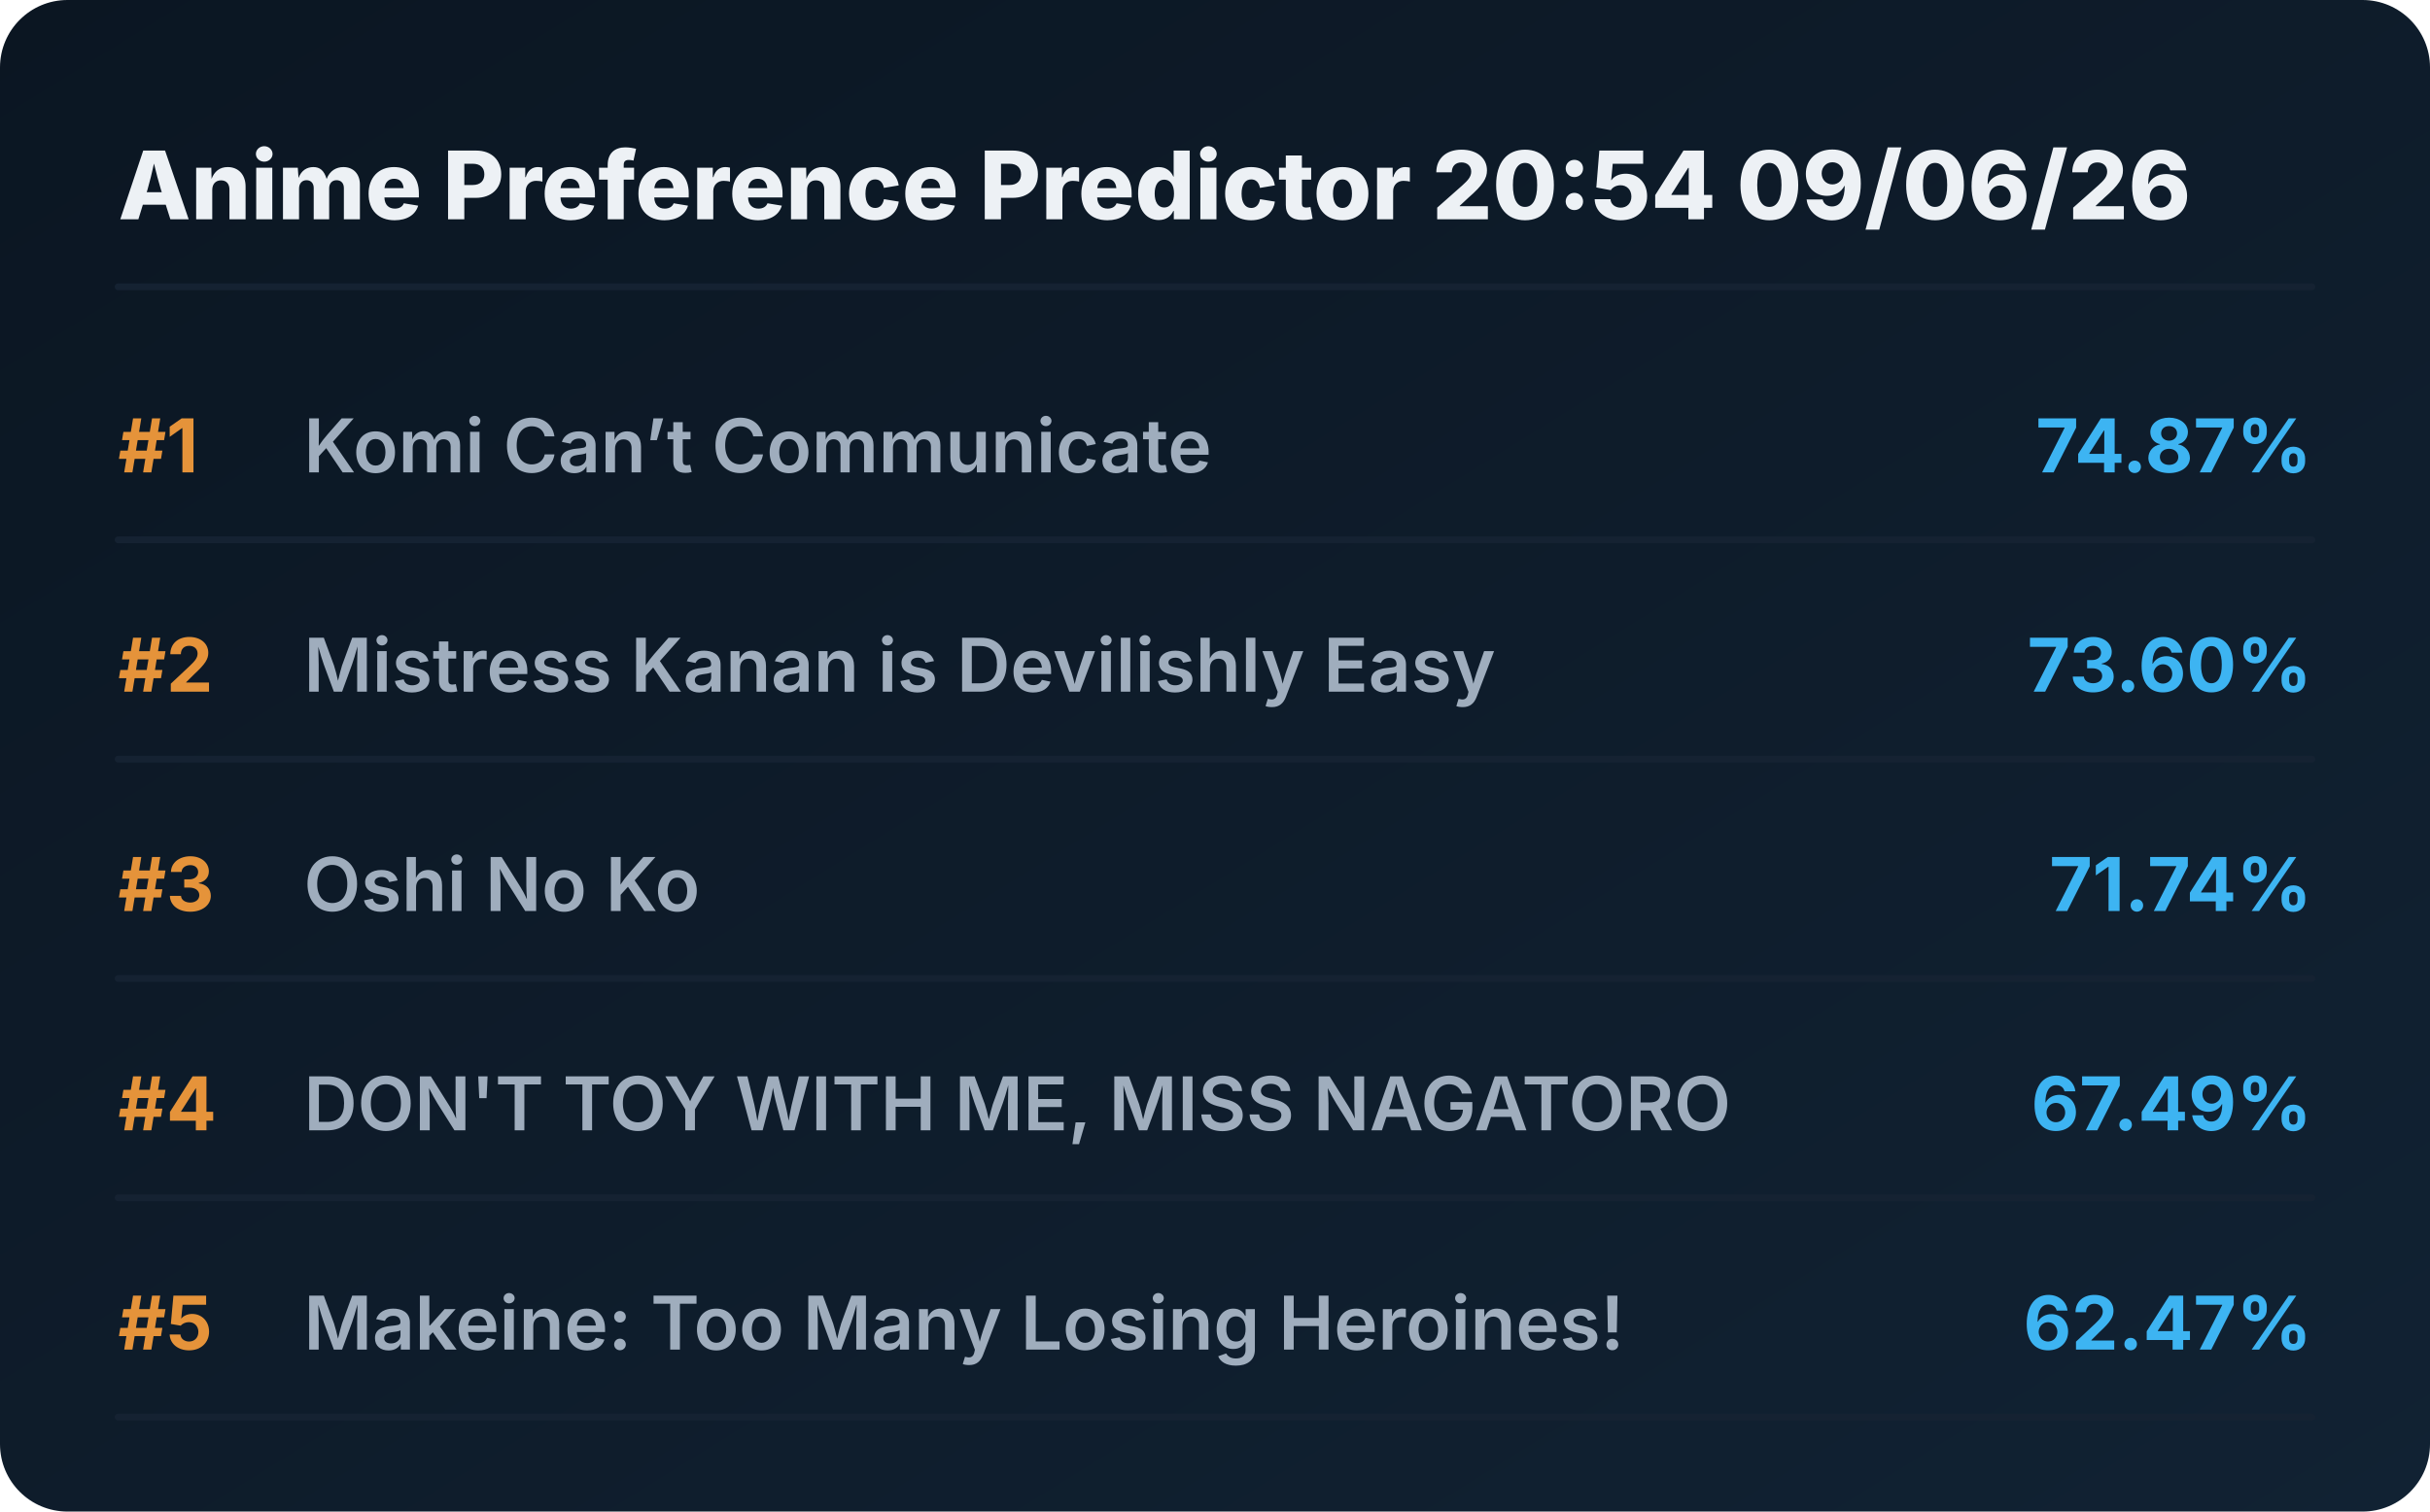
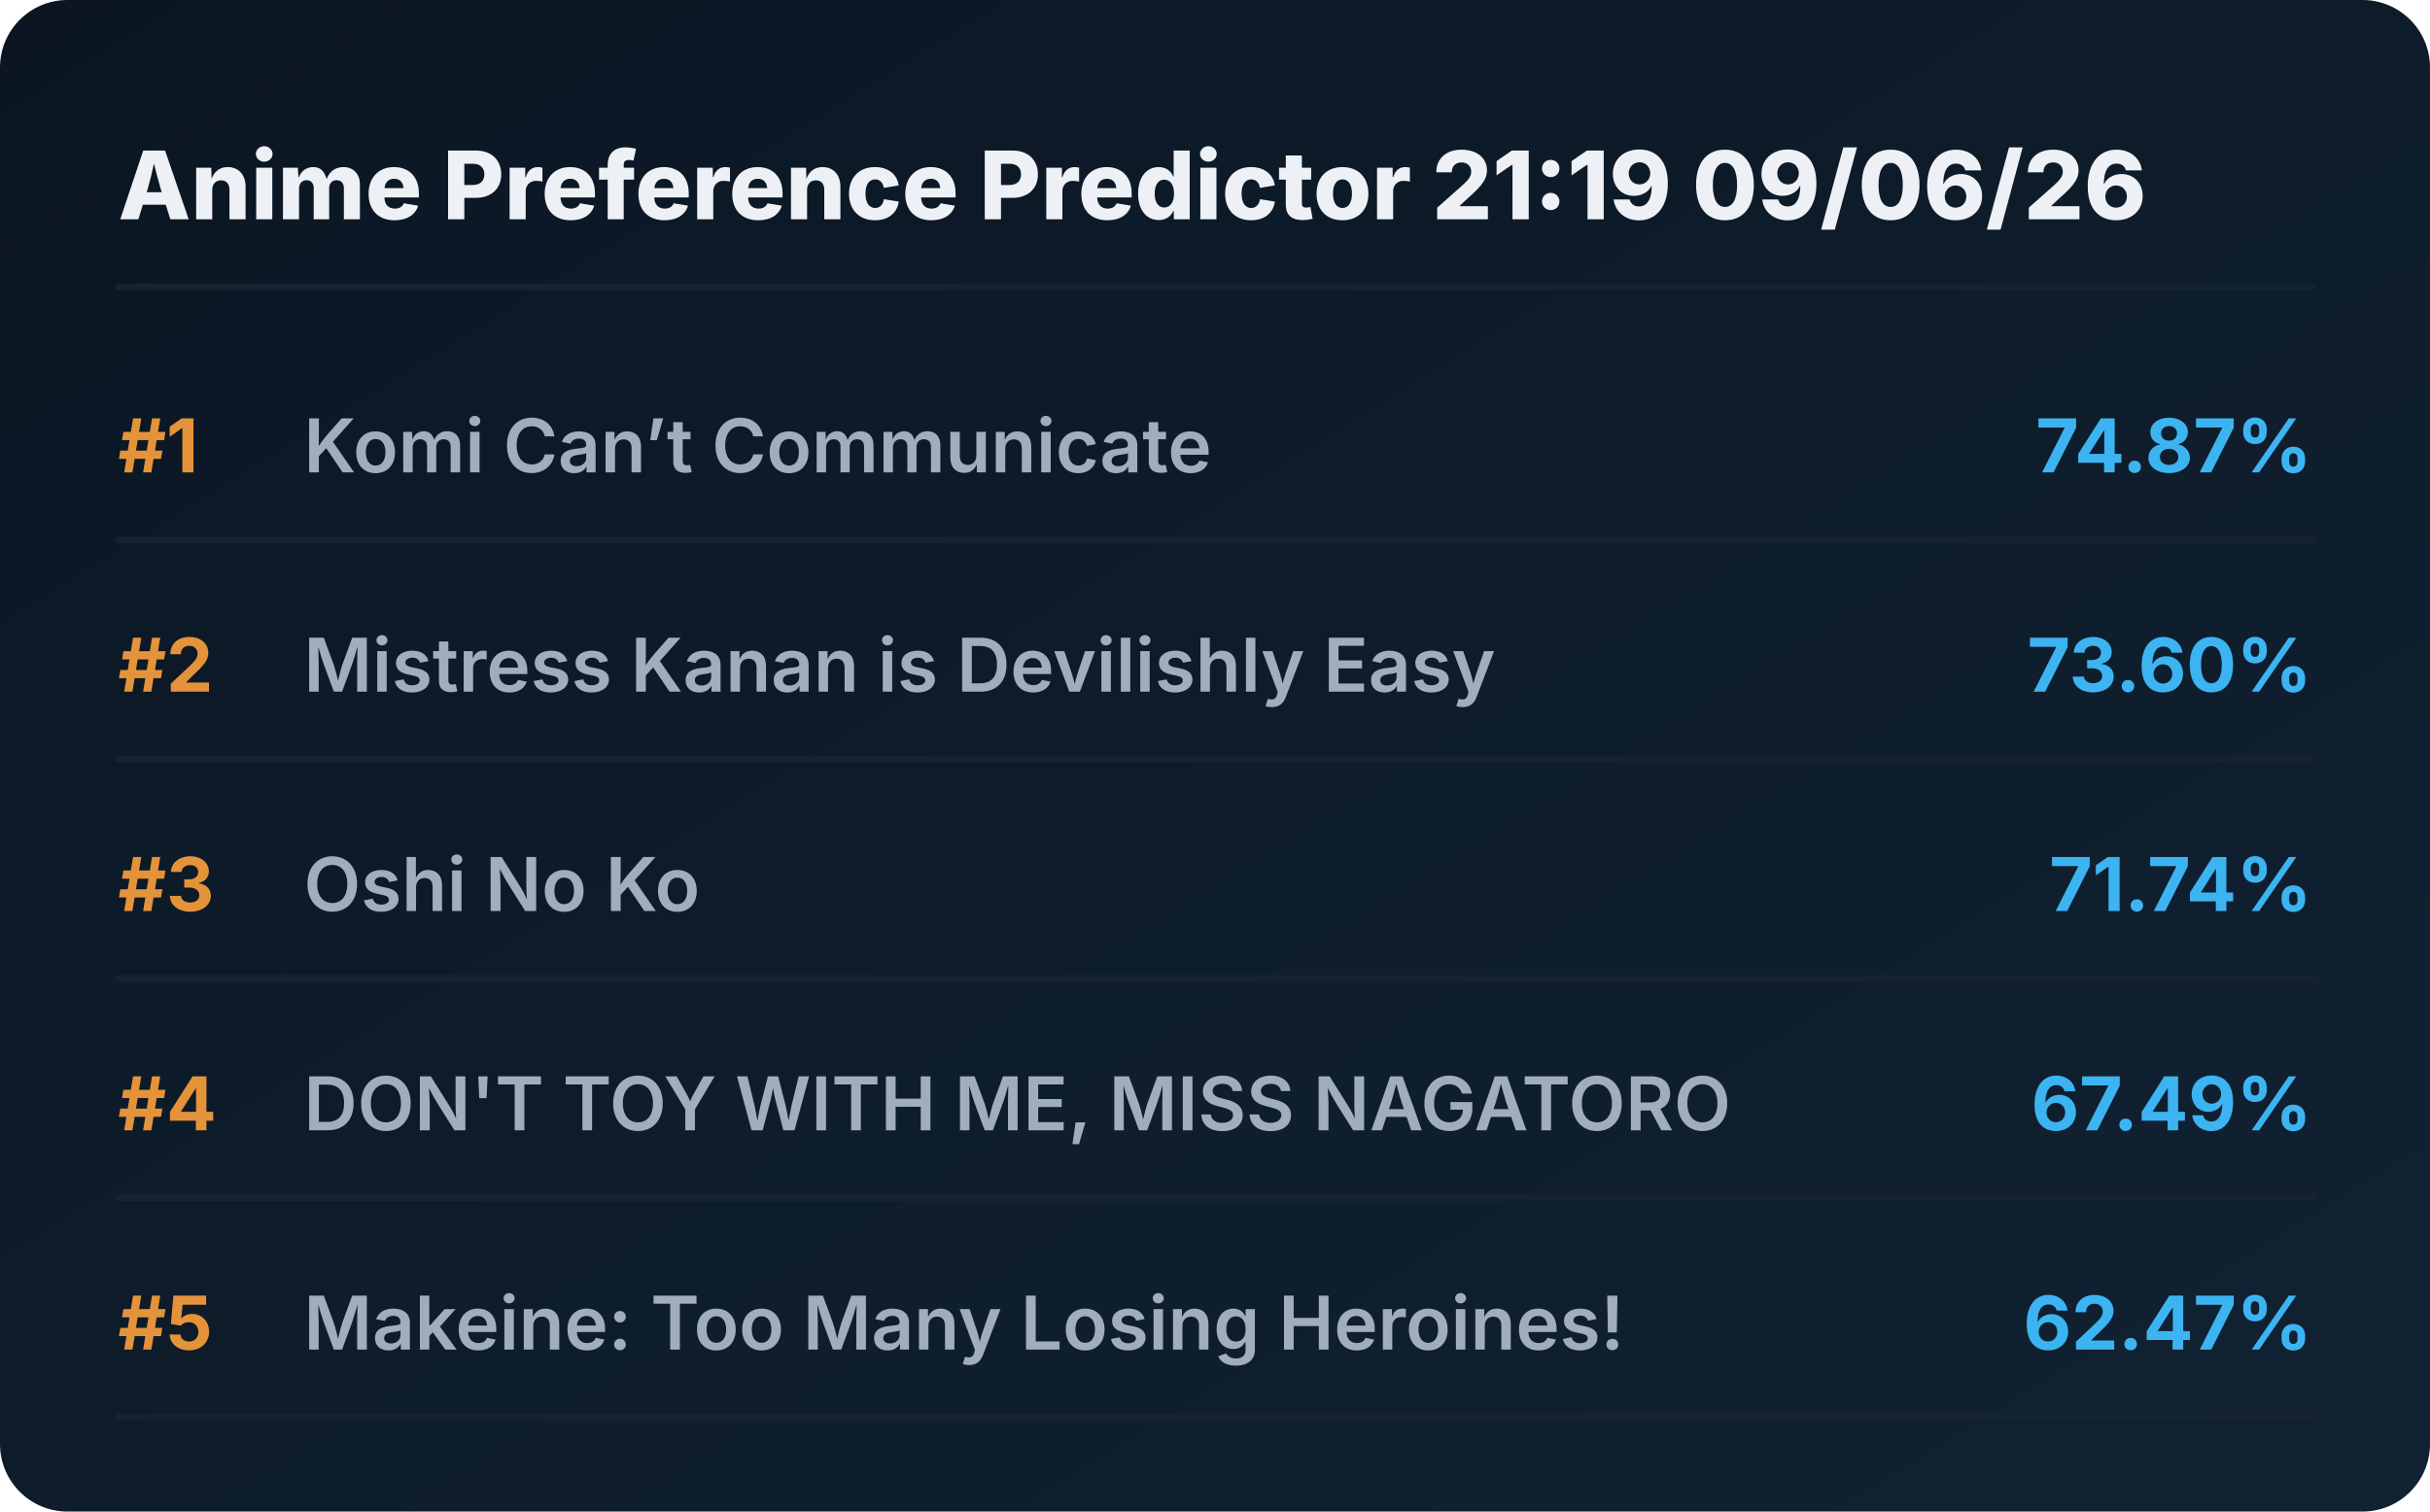
<svg xmlns="http://www.w3.org/2000/svg" viewBox="0 0 720 448" preserveAspectRatio="xMidYMid meet" style="width: 100%; height: auto; max-width: 720px;">
  <defs>
    <linearGradient id="boxGrad" x1="0%" y1="0%" x2="100%" y2="100%">
      <stop offset="0%" stop-color="#0b1622" />
      <stop offset="100%" stop-color="#112233" />
    </linearGradient>
    <clipPath id="titleClip">
      <rect x="90" y="0" width="510" height="100%" />
    </clipPath>
  </defs>
  <style>
    .bg { fill: url(#boxGrad); rx: 20px; }
    .header { font-family: 'Overpass', 'Inter', system-ui, sans-serif; font-weight: 800; font-size: 28px; fill: #edf1f5; }
    .rank { font-family: 'Overpass', 'Inter', system-ui, sans-serif; font-weight: 700; font-size: 22px; fill: #e5933a; }
    .title { font-family: 'Overpass', 'Inter', system-ui, sans-serif; font-weight: 600; font-size: 22px; fill: #9fadbd; }
    .score { font-family: 'Overpass', 'Inter', system-ui, sans-serif; font-weight: 700; font-size: 22px; fill: #3db4f2; }
    .line { stroke: #152232; stroke-width: 2; stroke-linecap: round; }
  </style>
  <rect class="bg" width="720" height="448" />
-   <text x="35" y="65" class="header">Anime Preference Predictor 20:54 09/06/26</text>
+   <text x="35" y="65" class="header">Anime Preference Predictor 21:19 09/06/26</text>
  <line x1="35" y1="85" x2="685" y2="85" class="line" />
  <g transform="translate(0, 0)">
    <text x="35" y="140" class="rank">#1</text>
    <text x="90" y="140" class="title">Komi Can’t Communicate</text>
    <text x="685" y="140" class="score" text-anchor="end">74.87%</text>
    <line x1="35" y1="160" x2="685" y2="160" class="line" />
  </g>
  <g transform="translate(0, 65)">
    <text x="35" y="140" class="rank">#2</text>
    <text x="90" y="140" class="title">Mistress Kanan is Devilishly Easy</text>
    <text x="685" y="140" class="score" text-anchor="end">73.60%</text>
    <line x1="35" y1="160" x2="685" y2="160" class="line" />
  </g>
  <g transform="translate(0, 130)">
    <text x="35" y="140" class="rank">#3</text>
    <text x="90" y="140" class="title">Oshi No Ko</text>
    <text x="685" y="140" class="score" text-anchor="end">71.74%</text>
    <line x1="35" y1="160" x2="685" y2="160" class="line" />
  </g>
  <g transform="translate(0, 195)">
    <text x="35" y="140" class="rank">#4</text>
    <text x="90" y="140" class="title">DON'T TOY WITH ME, MISS NAGATORO</text>
    <text x="685" y="140" class="score" text-anchor="end">67.49%</text>
    <line x1="35" y1="160" x2="685" y2="160" class="line" />
  </g>
  <g transform="translate(0, 260)">
    <text x="35" y="140" class="rank">#5</text>
    <text x="90" y="140" class="title">Makeine: Too Many Losing Heroines!</text>
    <text x="685" y="140" class="score" text-anchor="end">62.47%</text>
    <line x1="35" y1="160" x2="685" y2="160" class="line" />
  </g>
</svg>
